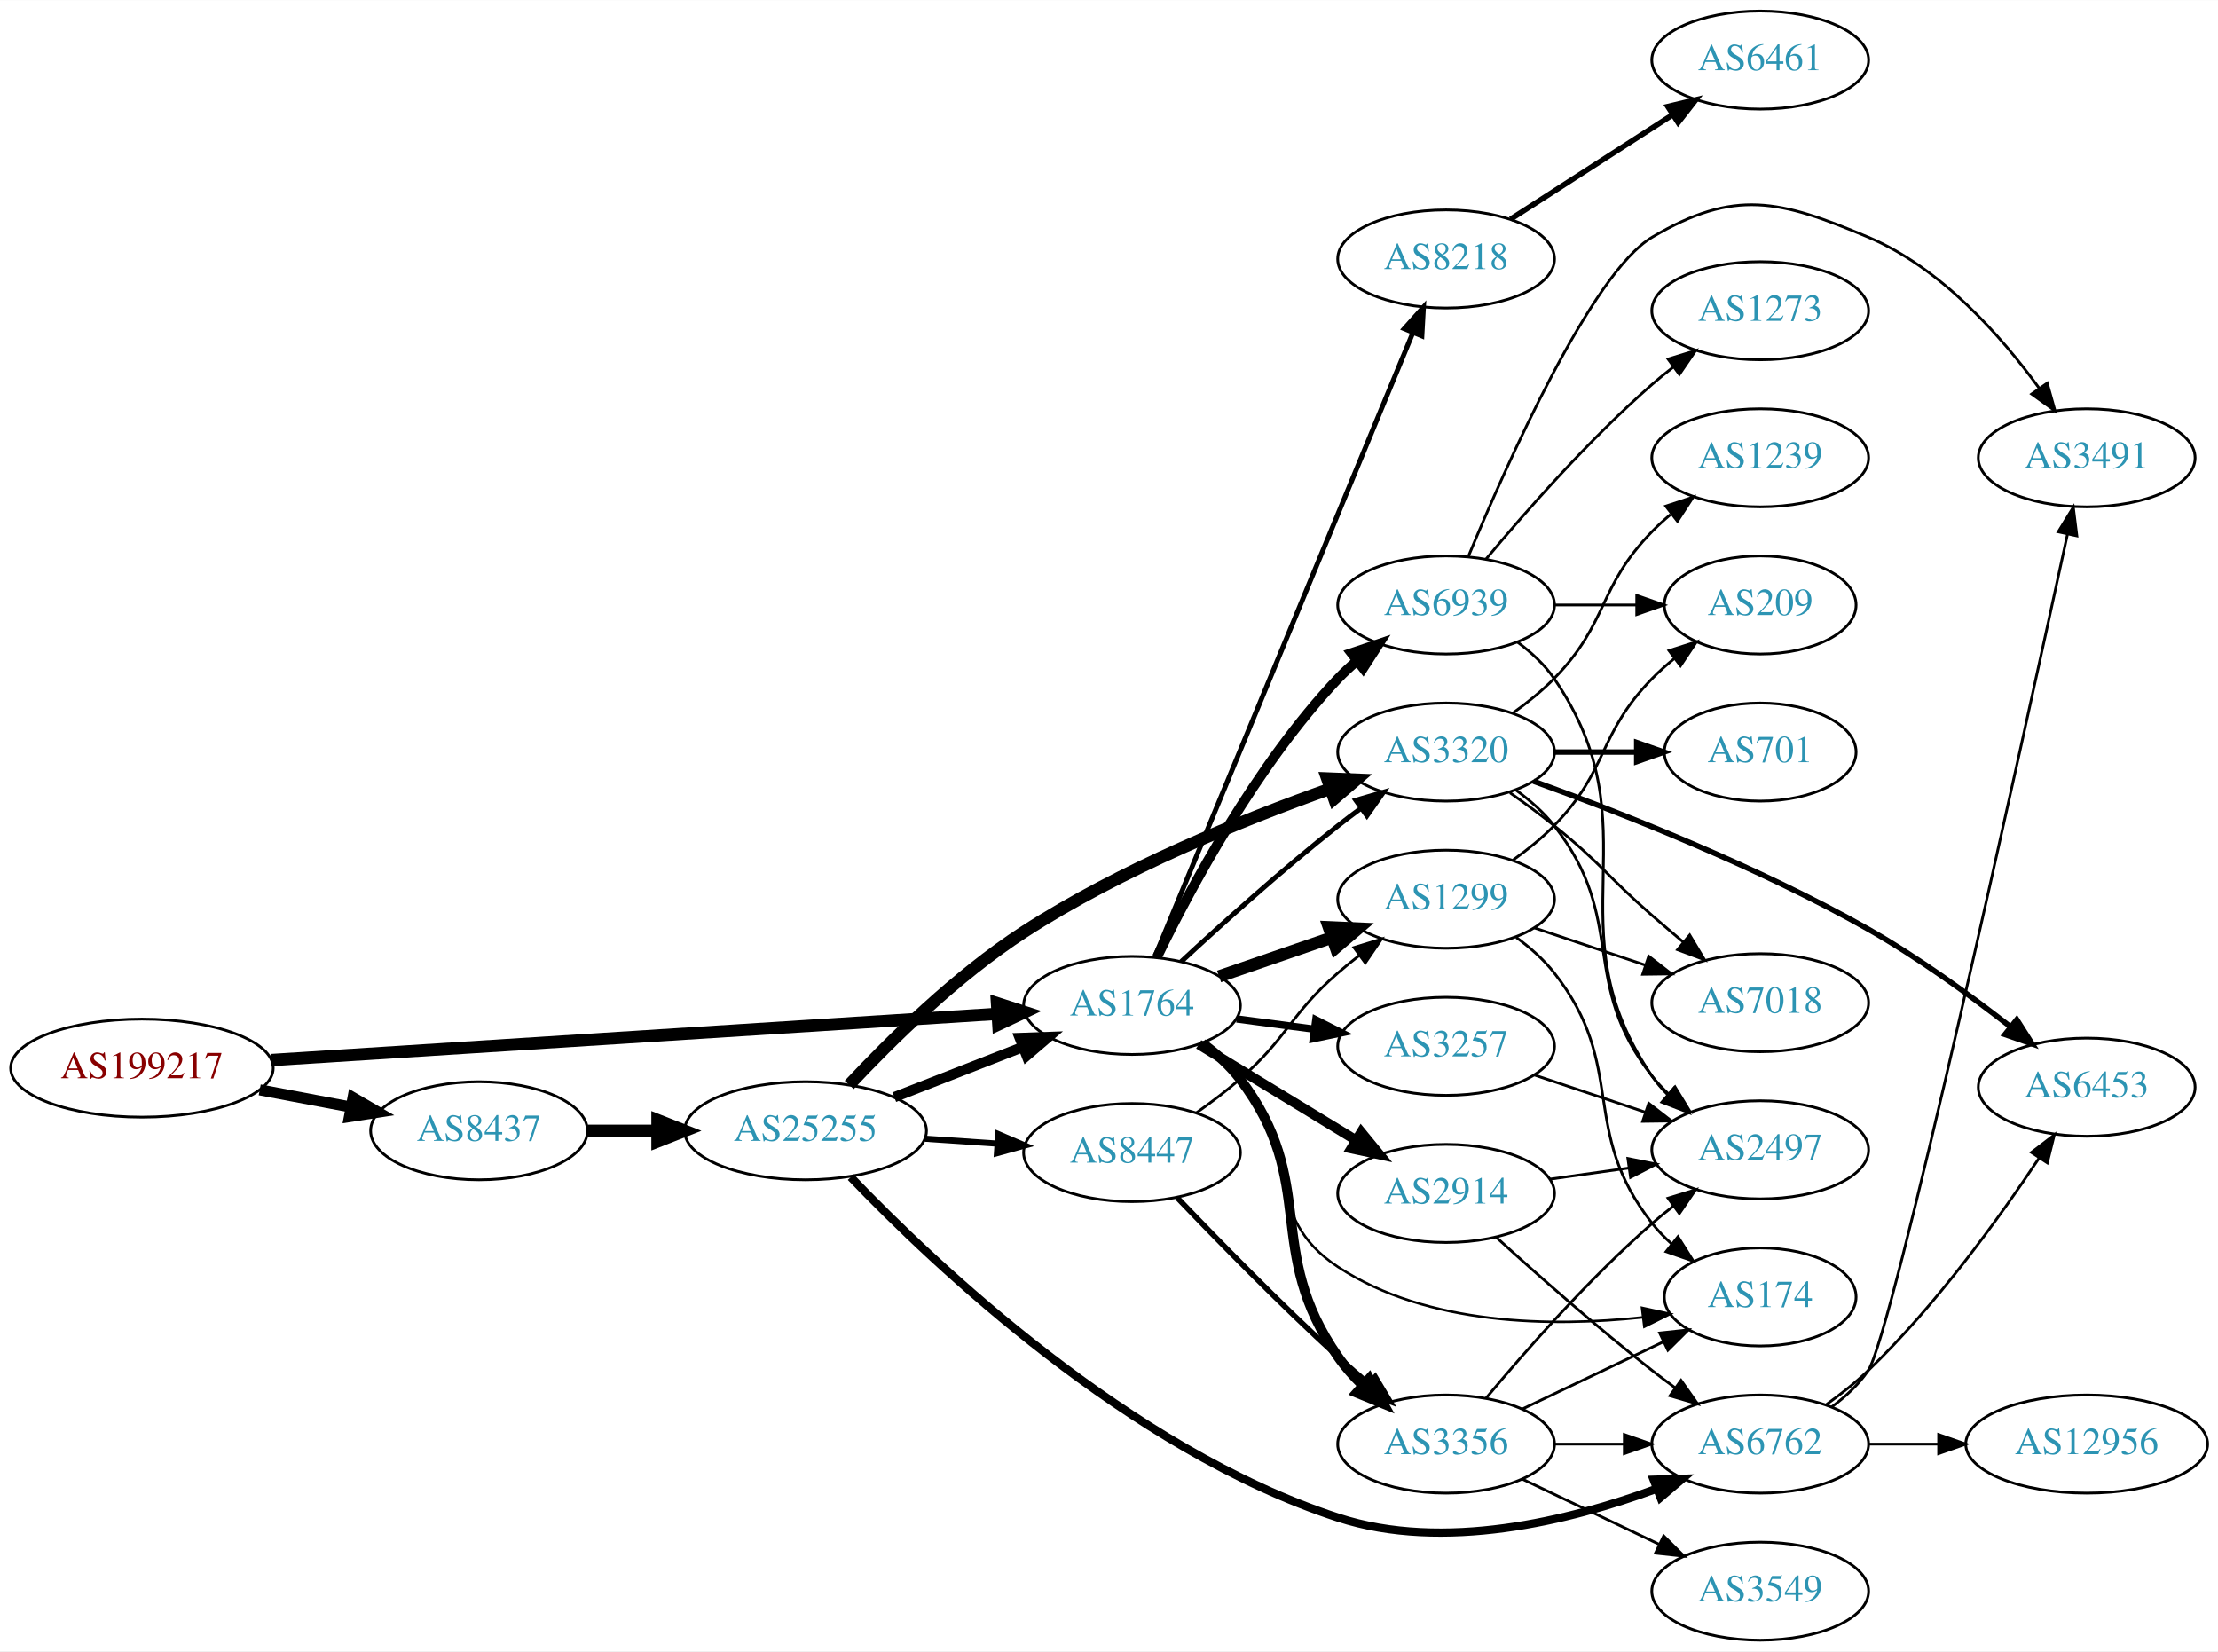
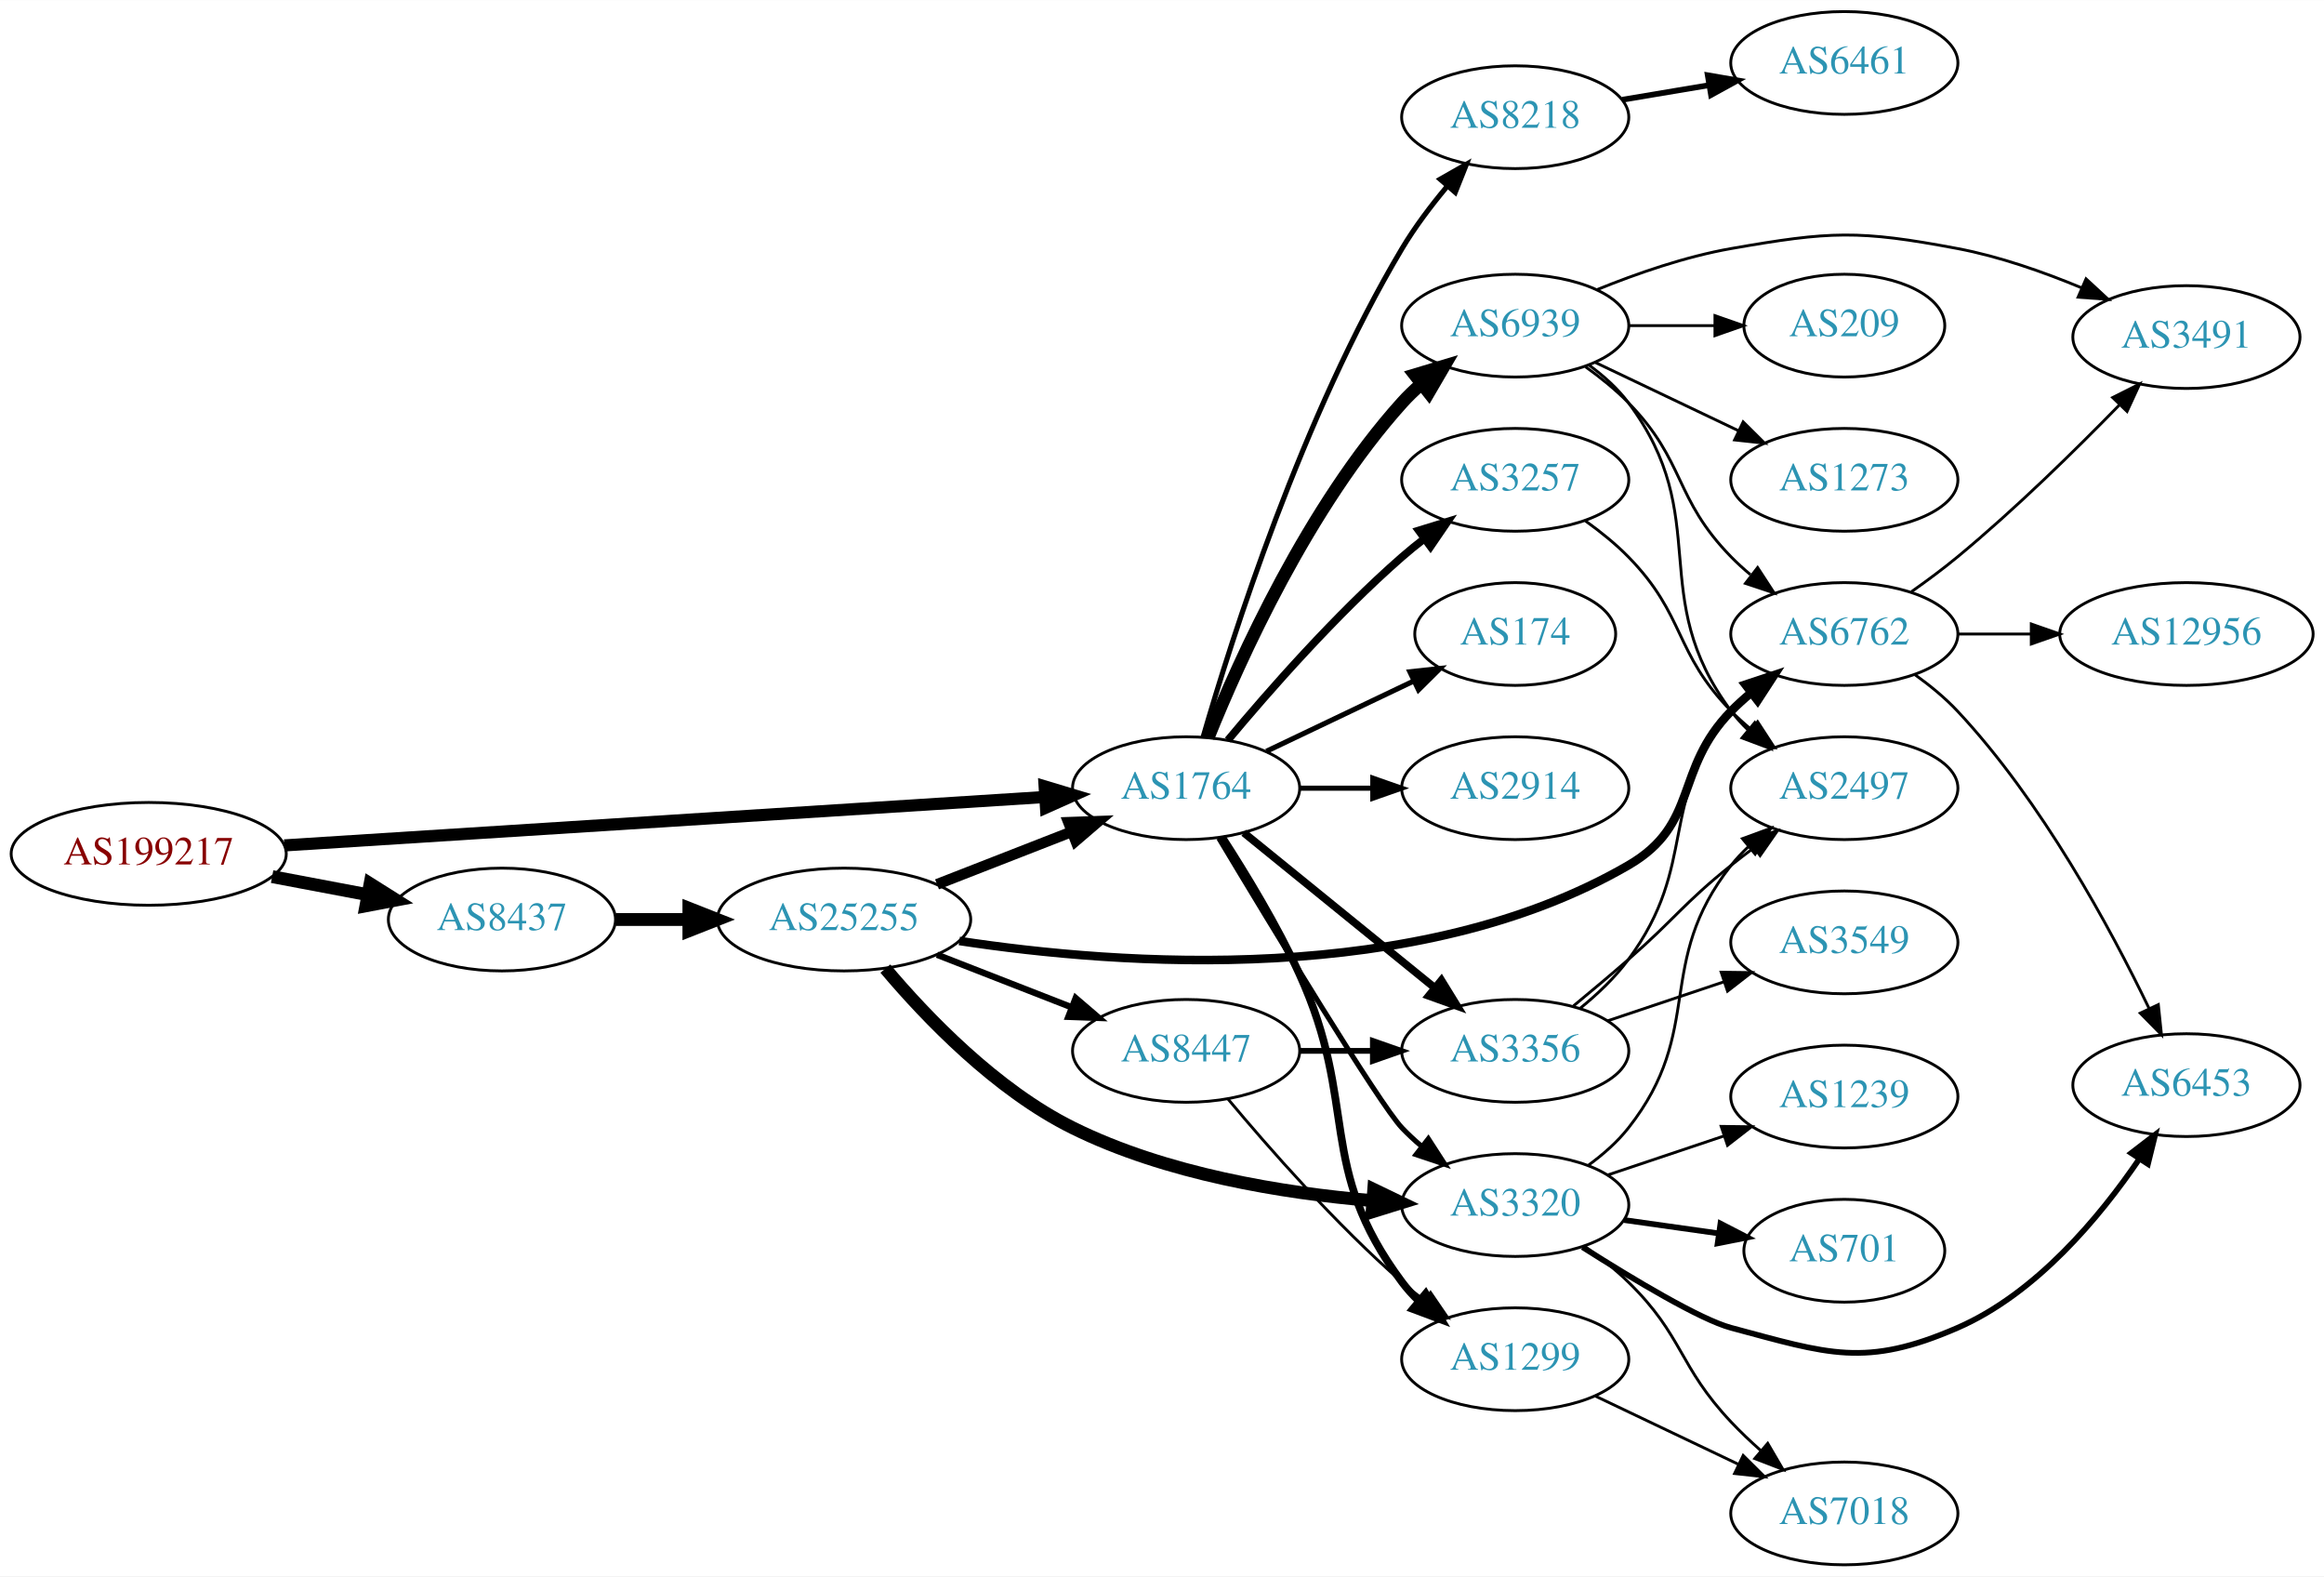
- <svg xmlns="http://www.w3.org/2000/svg" xmlns:xlink="http://www.w3.org/1999/xlink" width="814pt" height="606pt" viewBox="0.00 0.00 814.15 606.00">
-   <g id="graph0" class="graph" transform="scale(1 1) rotate(0) translate(4 602)">
-     <polygon fill="white" stroke="none" points="-4,4 -4,-602 810.148,-602 810.148,4 -4,4" />
+ <svg xmlns="http://www.w3.org/2000/svg" xmlns:xlink="http://www.w3.org/1999/xlink" width="814pt" height="552pt" viewBox="0.00 0.00 814.15 552.00">
+   <g id="graph0" class="graph" transform="scale(1 1) rotate(0) translate(4 548)">
+     <polygon fill="white" stroke="none" points="-4,4 -4,-548 810.148,-548 810.148,4 -4,4" />
    <g id="node1" class="node">
      <g id="a_node1">
        <a xlink:href="/asn/199217" xlink:title="AS199217 ~ IKARUS Security Software GmbH [AT]">
-           <ellipse fill="#ffffff" stroke="black" cx="48.096" cy="-210" rx="48.192" ry="18" />
-           <text text-anchor="middle" x="48.096" y="-206.3" font-family="Times,serif" font-size="14.00" fill="#880000">AS199217</text>
+           <ellipse fill="#ffffff" stroke="black" cx="48.096" cy="-249" rx="48.192" ry="18" />
+           <text text-anchor="middle" x="48.096" y="-245.3" font-family="Times,serif" font-size="14.00" fill="#880000">AS199217</text>
        </a>
      </g>
    </g>
    <g id="node2" class="node">
      <g id="a_node2">
        <a xlink:href="/asn/8437" xlink:title="AS8437 ~ Hutchison Drei Austria GmbH [AT]">
-           <ellipse fill="#ffffff" stroke="black" cx="171.838" cy="-187" rx="39.794" ry="18" />
-           <text text-anchor="middle" x="171.838" y="-183.3" font-family="Times,serif" font-size="14.00" fill="#2c94b3">AS8437</text>
+           <ellipse fill="#ffffff" stroke="black" cx="171.838" cy="-226" rx="39.794" ry="18" />
+           <text text-anchor="middle" x="171.838" y="-222.3" font-family="Times,serif" font-size="14.00" fill="#2c94b3">AS8437</text>
        </a>
      </g>
    </g>
    <g id="edge1" class="edge">
-       <path fill="none" stroke="black" stroke-width="4.05" d="M91.334,-202.02C102.165,-199.974 113.868,-197.763 124.877,-195.683" />
-       <polygon fill="black" stroke="black" stroke-width="4.05" points="125.579,-199.157 134.748,-193.818 124.264,-192.193 125.579,-199.157" />
+       <path fill="none" stroke="black" stroke-width="4.5" d="M91.334,-241.02C102.165,-238.974 113.868,-236.763 124.877,-234.683" />
+       <polygon fill="black" stroke="black" stroke-width="4.5" points="125.652,-238.544 134.748,-232.818 124.19,-230.806 125.652,-238.544" />
    </g>
    <g id="node3" class="node">
      <g id="a_node3">
        <a xlink:href="/asn/1764" xlink:title="AS1764 ~ NEXTLAYER-AS [AT]">
-           <ellipse fill="#ffffff" stroke="black" cx="411.523" cy="-233" rx="39.794" ry="18" />
-           <text text-anchor="middle" x="411.523" y="-229.3" font-family="Times,serif" font-size="14.00" fill="#2c94b3">AS1764</text>
+           <ellipse fill="#ffffff" stroke="black" cx="411.523" cy="-272" rx="39.794" ry="18" />
+           <text text-anchor="middle" x="411.523" y="-268.3" font-family="Times,serif" font-size="14.00" fill="#2c94b3">AS1764</text>
        </a>
      </g>
    </g>
    <g id="edge2" class="edge">
-       <path fill="none" stroke="black" stroke-width="4.5" d="M95.606,-212.96C164.246,-217.328 292.062,-225.462 361.896,-229.906" />
-       <polygon fill="black" stroke="black" stroke-width="4.5" points="361.946,-233.854 372.176,-230.56 362.446,-225.995 361.946,-233.854" />
+       <path fill="none" stroke="black" stroke-width="4.25" d="M95.606,-251.96C164.246,-256.328 292.062,-264.462 361.896,-268.906" />
+       <polygon fill="black" stroke="black" stroke-width="4.25" points="361.96,-272.636 372.176,-269.56 362.433,-265.213 361.96,-272.636" />
    </g>
    <g id="node4" class="node">
      <g id="a_node4">
        <a xlink:href="/asn/25255" xlink:title="AS25255 ~ ==&gt; TELE2 AUSTRIA &lt;== [AT]">
-           <ellipse fill="#ffffff" stroke="black" cx="291.681" cy="-187" rx="44.393" ry="18" />
-           <text text-anchor="middle" x="291.681" y="-183.3" font-family="Times,serif" font-size="14.00" fill="#2c94b3">AS25255</text>
+           <ellipse fill="#ffffff" stroke="black" cx="291.681" cy="-226" rx="44.393" ry="18" />
+           <text text-anchor="middle" x="291.681" y="-222.3" font-family="Times,serif" font-size="14.00" fill="#2c94b3">AS25255</text>
        </a>
      </g>
    </g>
    <g id="edge3" class="edge">
-       <path fill="none" stroke="black" stroke-width="4.5" d="M211.751,-187C219.853,-187 228.528,-187 237.055,-187" />
-       <polygon fill="black" stroke="black" stroke-width="4.5" points="237.332,-190.938 247.332,-187 237.332,-183.063 237.332,-190.938" />
-     </g>
-     <g id="node6" class="node">
-       <g id="a_node6">
+       <path fill="none" stroke="black" stroke-width="4.5" d="M211.751,-226C219.853,-226 228.528,-226 237.055,-226" />
+       <polygon fill="black" stroke="black" stroke-width="4.5" points="237.332,-229.938 247.332,-226 237.332,-222.063 237.332,-229.938" />
+     </g>
+     <g id="node5" class="node">
+       <g id="a_node5">
        <a xlink:href="/asn/3320" xlink:title="AS3320 ~ DTAG [DE]">
-           <ellipse fill="#ffffff" stroke="black" cx="526.816" cy="-326" rx="39.794" ry="18" />
-           <text text-anchor="middle" x="526.816" y="-322.3" font-family="Times,serif" font-size="14.00" fill="#2c94b3">AS3320</text>
-         </a>
-       </g>
-     </g>
-     <g id="edge18" class="edge">
-       <path fill="none" stroke="black" stroke-width="1.8" d="M429.537,-249.047C444.363,-262.784 466.645,-282.843 487.17,-299 489.889,-301.141 492.764,-303.311 495.669,-305.442" />
-       <polygon fill="black" stroke="black" stroke-width="1.8" points="493.666,-308.312 503.833,-311.29 497.742,-302.621 493.666,-308.312" />
+           <ellipse fill="#ffffff" stroke="black" cx="526.816" cy="-126" rx="39.794" ry="18" />
+           <text text-anchor="middle" x="526.816" y="-122.3" font-family="Times,serif" font-size="14.00" fill="#2c94b3">AS3320</text>
+         </a>
+       </g>
+     </g>
+     <g id="edge14" class="edge">
+       <path fill="none" stroke="black" stroke-width="1.8" d="M422.964,-254.512C441.541,-223.526 479.142,-161.436 487.17,-153 489.232,-150.832 491.494,-148.733 493.857,-146.727" />
+       <polygon fill="black" stroke="black" stroke-width="1.8" points="496.379,-149.199 502.13,-140.3 492.085,-143.671 496.379,-149.199" />
+     </g>
+     <g id="node8" class="node">
+       <g id="a_node8">
+         <a xlink:href="/asn/3257" xlink:title="AS3257 ~ GTT [DE]">
+           <ellipse fill="#ffffff" stroke="black" cx="526.816" cy="-380" rx="39.794" ry="18" />
+           <text text-anchor="middle" x="526.816" y="-376.3" font-family="Times,serif" font-size="14.00" fill="#2c94b3">AS3257</text>
+         </a>
+       </g>
+     </g>
+     <g id="edge8" class="edge">
+       <path fill="none" stroke="black" stroke-width="2.7" d="M426.153,-288.817C440.436,-305.929 463.982,-332.745 487.17,-353 489.635,-355.154 492.274,-357.294 494.971,-359.372" />
+       <polygon fill="black" stroke="black" stroke-width="2.7" points="492.996,-362.264 503.125,-365.37 497.144,-356.625 492.996,-362.264" />
+     </g>
+     <g id="node9" class="node">
+       <g id="a_node9">
+         <a xlink:href="/asn/174" xlink:title="AS174 ~ Cogent Communications [US]">
+           <ellipse fill="#ffffff" stroke="black" cx="526.816" cy="-326" rx="35.194" ry="18" />
+           <text text-anchor="middle" x="526.816" y="-322.3" font-family="Times,serif" font-size="14.00" fill="#2c94b3">AS174</text>
+         </a>
+       </g>
+     </g>
+     <g id="edge9" class="edge">
+       <path fill="none" stroke="black" stroke-width="1.8" d="M439.66,-284.934C455.091,-292.29 474.577,-301.577 491.112,-309.459" />
+       <polygon fill="black" stroke="black" stroke-width="1.8" points="489.921,-312.768 500.454,-313.911 492.933,-306.449 489.921,-312.768" />
+     </g>
+     <g id="node10" class="node">
+       <g id="a_node10">
+         <a xlink:href="/asn/2914" xlink:title="AS2914 ~ NTT America, Inc. [US]">
+           <ellipse fill="#ffffff" stroke="black" cx="526.816" cy="-272" rx="39.794" ry="18" />
+           <text text-anchor="middle" x="526.816" y="-268.3" font-family="Times,serif" font-size="14.00" fill="#2c94b3">AS2914</text>
+         </a>
+       </g>
+     </g>
+     <g id="edge10" class="edge">
+       <path fill="none" stroke="black" stroke-width="1.8" d="M451.195,-272C459.398,-272 468.162,-272 476.694,-272" />
+       <polygon fill="black" stroke="black" stroke-width="1.8" points="476.934,-275.5 486.934,-272 476.933,-268.5 476.934,-275.5" />
    </g>
    <g id="node11" class="node">
      <g id="a_node11">
-         <a xlink:href="/asn/3257" xlink:title="AS3257 ~ GTT [DE]">
-           <ellipse fill="#ffffff" stroke="black" cx="526.816" cy="-218" rx="39.794" ry="18" />
-           <text text-anchor="middle" x="526.816" y="-214.3" font-family="Times,serif" font-size="14.00" fill="#2c94b3">AS3257</text>
+         <a xlink:href="/asn/1299" xlink:title="AS1299 ~ Telia Carrier [EU]">
+           <ellipse fill="#ffffff" stroke="black" cx="526.816" cy="-72" rx="39.794" ry="18" />
+           <text text-anchor="middle" x="526.816" y="-68.3" font-family="Times,serif" font-size="14.00" fill="#2c94b3">AS1299</text>
        </a>
      </g>
    </g>
    <g id="edge11" class="edge">
-       <path fill="none" stroke="black" stroke-width="2.7" d="M449.933,-228.047C459.021,-226.844 468.859,-225.541 478.343,-224.285" />
-       <polygon fill="black" stroke="black" stroke-width="2.7" points="478.991,-227.73 488.445,-222.948 478.072,-220.791 478.991,-227.73" />
+       <path fill="none" stroke="black" stroke-width="2.7" d="M424.075,-254.896C432.371,-242.098 443.414,-223.953 451.17,-207 472.219,-160.99 456.898,-139.542 487.17,-99 488.914,-96.664 490.921,-94.455 493.085,-92.383" />
+       <polygon fill="black" stroke="black" stroke-width="2.7" points="495.444,-94.973 500.885,-85.882 490.963,-89.595 495.444,-94.973" />
    </g>
    <g id="node12" class="node">
      <g id="a_node12">
-         <a xlink:href="/asn/1299" xlink:title="AS1299 ~ Telia Carrier [EU]">
-           <ellipse fill="#ffffff" stroke="black" cx="526.816" cy="-272" rx="39.794" ry="18" />
-           <text text-anchor="middle" x="526.816" y="-268.3" font-family="Times,serif" font-size="14.00" fill="#2c94b3">AS1299</text>
-         </a>
-       </g>
-     </g>
-     <g id="edge12" class="edge">
-       <path fill="none" stroke="black" stroke-width="4.5" d="M443.481,-243.657C456.239,-248.049 471.203,-253.2 484.849,-257.897" />
-       <polygon fill="black" stroke="black" stroke-width="4.5" points="483.765,-261.689 494.502,-261.22 486.328,-254.242 483.765,-261.689" />
-     </g>
-     <g id="node13" class="node">
-       <g id="a_node13">
-         <a xlink:href="/asn/174" xlink:title="AS174 ~ Cogent Communications [US]">
-           <ellipse fill="#ffffff" stroke="black" cx="642.109" cy="-126" rx="35.194" ry="18" />
-           <text text-anchor="middle" x="642.109" y="-122.3" font-family="Times,serif" font-size="14.00" fill="#2c94b3">AS174</text>
-         </a>
-       </g>
-     </g>
-     <g id="edge13" class="edge">
-       <path fill="none" stroke="black" stroke-width="0.9" d="M436.481,-218.948C441.722,-215.175 446.956,-210.796 451.17,-206 474.002,-180.017 458.248,-155.974 487.17,-137 520.019,-115.449 565.741,-114.977 598.812,-118.507" />
-       <polygon fill="black" stroke="black" stroke-width="0.9" points="598.72,-122.022 609.073,-119.772 599.577,-115.075 598.72,-122.022" />
-     </g>
-     <g id="node14" class="node">
-       <g id="a_node14">
        <a xlink:href="/asn/8218" xlink:title="AS8218 ~ legacy Neotelecoms [FR]">
          <ellipse fill="#ffffff" stroke="black" cx="526.816" cy="-507" rx="39.794" ry="18" />
          <text text-anchor="middle" x="526.816" y="-503.3" font-family="Times,serif" font-size="14.00" fill="#2c94b3">AS8218</text>
        </a>
      </g>
    </g>
-     <g id="edge14" class="edge">
-       <path fill="none" stroke="black" stroke-width="1.8" d="M419.957,-250.978C439.328,-297.828 491.454,-423.895 514.544,-479.737" />
-       <polygon fill="black" stroke="black" stroke-width="1.8" points="511.447,-481.408 518.502,-489.312 517.916,-478.734 511.447,-481.408" />
-     </g>
-     <g id="node15" class="node">
-       <g id="a_node15">
-         <a xlink:href="/asn/2914" xlink:title="AS2914 ~ NTT America, Inc. [US]">
-           <ellipse fill="#ffffff" stroke="black" cx="526.816" cy="-164" rx="39.794" ry="18" />
-           <text text-anchor="middle" x="526.816" y="-160.3" font-family="Times,serif" font-size="14.00" fill="#2c94b3">AS2914</text>
+     <g id="edge12" class="edge">
+       <path fill="none" stroke="black" stroke-width="1.8" d="M417.449,-289.809C427.458,-324.387 452.222,-402.359 487.17,-461 491.6,-468.434 497.218,-475.881 502.788,-482.552" />
+       <polygon fill="black" stroke="black" stroke-width="1.8" points="500.522,-485.279 509.726,-490.527 505.803,-480.685 500.522,-485.279" />
+     </g>
+     <g id="node13" class="node">
+       <g id="a_node13">
+         <a xlink:href="/asn/3356" xlink:title="AS3356 ~ Level 3 Parent, LLC [US]">
+           <ellipse fill="#ffffff" stroke="black" cx="526.816" cy="-180" rx="39.794" ry="18" />
+           <text text-anchor="middle" x="526.816" y="-176.3" font-family="Times,serif" font-size="14.00" fill="#2c94b3">AS3356</text>
+         </a>
+       </g>
+     </g>
+     <g id="edge13" class="edge">
+       <path fill="none" stroke="black" stroke-width="2.7" d="M431.742,-256.393C450.133,-241.458 478.053,-218.786 498.703,-202.017" />
+       <polygon fill="black" stroke="black" stroke-width="2.7" points="500.947,-204.704 506.503,-195.683 496.534,-199.27 500.947,-204.704" />
+     </g>
+     <g id="node14" class="node">
+       <g id="a_node14">
+         <a xlink:href="/asn/6939" xlink:title="AS6939 ~ Hurricane Electric LLC [US]">
+           <ellipse fill="#ffffff" stroke="black" cx="526.816" cy="-434" rx="39.794" ry="18" />
+           <text text-anchor="middle" x="526.816" y="-430.3" font-family="Times,serif" font-size="14.00" fill="#2c94b3">AS6939</text>
        </a>
      </g>
    </g>
    <g id="edge15" class="edge">
-       <path fill="none" stroke="black" stroke-width="3.6" d="M435.997,-218.703C452.707,-208.526 475.362,-194.728 493.739,-183.536" />
-       <polygon fill="black" stroke="black" stroke-width="3.6" points="495.652,-186.469 502.372,-178.279 492.01,-180.491 495.652,-186.469" />
-     </g>
-     <g id="node16" class="node">
-       <g id="a_node16">
-         <a xlink:href="/asn/3356" xlink:title="AS3356 ~ Level 3 Parent, LLC [US]">
-           <ellipse fill="#ffffff" stroke="black" cx="526.816" cy="-72" rx="39.794" ry="18" />
-           <text text-anchor="middle" x="526.816" y="-68.3" font-family="Times,serif" font-size="14.00" fill="#2c94b3">AS3356</text>
-         </a>
-       </g>
-     </g>
-     <g id="edge16" class="edge">
-       <path fill="none" stroke="black" stroke-width="3.6" d="M437.389,-219.07C442.469,-215.343 447.404,-210.951 451.17,-206 480.269,-167.733 459.659,-143.424 487.17,-104 489.763,-100.283 492.899,-96.755 496.25,-93.493" />
-       <polygon fill="black" stroke="black" stroke-width="3.6" points="498.634,-96.056 503.8,-86.806 493.993,-90.816 498.634,-96.056" />
-     </g>
-     <g id="node17" class="node">
-       <g id="a_node17">
-         <a xlink:href="/asn/6939" xlink:title="AS6939 ~ Hurricane Electric LLC [US]">
-           <ellipse fill="#ffffff" stroke="black" cx="526.816" cy="-380" rx="39.794" ry="18" />
-           <text text-anchor="middle" x="526.816" y="-376.3" font-family="Times,serif" font-size="14.00" fill="#2c94b3">AS6939</text>
-         </a>
-       </g>
-     </g>
-     <g id="edge17" class="edge">
-       <path fill="none" stroke="black" stroke-width="3.6" d="M420.721,-250.805C432.771,-275.672 457.123,-321.306 487.17,-353 489.228,-355.172 491.487,-357.274 493.848,-359.282" />
-       <polygon fill="black" stroke="black" stroke-width="3.6" points="492.074,-362.336 502.117,-365.712 496.371,-356.81 492.074,-362.336" />
+       <path fill="none" stroke="black" stroke-width="4.5" d="M419.271,-289.787C430.322,-317.243 454.375,-370.578 487.17,-407 489.172,-409.224 491.391,-411.363 493.723,-413.397" />
+       <polygon fill="black" stroke="black" stroke-width="4.5" points="491.651,-416.777 501.942,-419.873 496.524,-410.591 491.651,-416.777" />
    </g>
    <g id="edge5" class="edge">
-       <path fill="none" stroke="black" stroke-width="3.75" d="M324.26,-199.327C338.689,-204.96 355.929,-211.689 371.19,-217.646" />
-       <polygon fill="black" stroke="black" stroke-width="3.75" points="370.296,-221.054 380.884,-221.43 372.841,-214.534 370.296,-221.054" />
-     </g>
-     <g id="node5" class="node">
-       <g id="a_node5">
+       <path fill="none" stroke="black" stroke-width="3.75" d="M324.26,-238.327C338.689,-243.96 355.929,-250.689 371.19,-256.646" />
+       <polygon fill="black" stroke="black" stroke-width="3.75" points="370.296,-260.054 380.884,-260.43 372.841,-253.534 370.296,-260.054" />
+     </g>
+     <g id="edge4" class="edge">
+       <path fill="none" stroke="black" stroke-width="4.5" d="M306.155,-208.815C320.523,-191.776 344.889,-166.343 371.877,-153 404.547,-136.848 445.311,-130.212 476.683,-127.553" />
+       <polygon fill="black" stroke="black" stroke-width="4.5" points="477.254,-131.459 486.937,-126.796 476.674,-123.606 477.254,-131.459" />
+     </g>
+     <g id="node6" class="node">
+       <g id="a_node6">
        <a xlink:href="/asn/6762" xlink:title="AS6762 ~ TELECOM ITALIA SPARKLE S.p.A. [IT]">
-           <ellipse fill="#ffffff" stroke="black" cx="642.109" cy="-72" rx="39.794" ry="18" />
-           <text text-anchor="middle" x="642.109" y="-68.3" font-family="Times,serif" font-size="14.00" fill="#2c94b3">AS6762</text>
-         </a>
-       </g>
-     </g>
-     <g id="edge4" class="edge">
-       <path fill="none" stroke="black" stroke-width="3" d="M308.282,-169.98C338.871,-138.026 410.459,-70.024 487.17,-45 525.925,-32.358 572.212,-43.854 603.841,-55.51" />
-       <polygon fill="black" stroke="black" stroke-width="3" points="602.978,-58.929 613.567,-59.27 605.502,-52.4 602.978,-58.929" />
+           <ellipse fill="#ffffff" stroke="black" cx="642.109" cy="-326" rx="39.794" ry="18" />
+           <text text-anchor="middle" x="642.109" y="-322.3" font-family="Times,serif" font-size="14.00" fill="#2c94b3">AS6762</text>
+         </a>
+       </g>
    </g>
    <g id="edge6" class="edge">
-       <path fill="none" stroke="black" stroke-width="4.5" d="M307.711,-203.84C322.725,-219.894 347.081,-243.936 371.877,-260 407.373,-282.997 452.229,-301.168 484.349,-312.573" />
-       <polygon fill="black" stroke="black" stroke-width="4.5" points="483.145,-316.323 493.884,-315.893 485.735,-308.886 483.145,-316.323" />
+       <path fill="none" stroke="black" stroke-width="3" d="M332.069,-218.5C388.24,-209.95 492.707,-202.177 566.463,-245 591.407,-259.483 582.29,-278.383 602.463,-299 604.555,-301.139 606.839,-303.218 609.215,-305.21" />
+       <polygon fill="black" stroke="black" stroke-width="3" points="607.459,-308.275 617.515,-311.611 611.734,-302.732 607.459,-308.275" />
    </g>
    <g id="node7" class="node">
      <g id="a_node7">
        <a xlink:href="/asn/8447" xlink:title="AS8447 ~ A1 Telekom Austria AG [AT]">
-           <ellipse fill="#ffffff" stroke="black" cx="411.523" cy="-179" rx="39.794" ry="18" />
-           <text text-anchor="middle" x="411.523" y="-175.3" font-family="Times,serif" font-size="14.00" fill="#2c94b3">AS8447</text>
+           <ellipse fill="#ffffff" stroke="black" cx="411.523" cy="-180" rx="39.794" ry="18" />
+           <text text-anchor="middle" x="411.523" y="-176.3" font-family="Times,serif" font-size="14.00" fill="#2c94b3">AS8447</text>
        </a>
      </g>
    </g>
    <g id="edge7" class="edge">
-       <path fill="none" stroke="black" stroke-width="2.25" d="M335.558,-184.089C344.166,-183.505 353.27,-182.887 362.053,-182.291" />
-       <polygon fill="black" stroke="black" stroke-width="2.25" points="362.428,-185.773 372.168,-181.604 361.953,-178.789 362.428,-185.773" />
-     </g>
-     <g id="node8" class="node">
-       <g id="a_node8">
-         <a xlink:href="/asn/12956" xlink:title="AS12956 ~ TELXIUS [ES]">
-           <ellipse fill="#ffffff" stroke="black" cx="761.952" cy="-72" rx="44.393" ry="18" />
-           <text text-anchor="middle" x="761.952" y="-68.3" font-family="Times,serif" font-size="14.00" fill="#2c94b3">AS12956</text>
-         </a>
-       </g>
-     </g>
-     <g id="edge8" class="edge">
-       <path fill="none" stroke="black" d="M682.022,-72C690.124,-72 698.8,-72 707.326,-72" />
-       <polygon fill="black" stroke="black" points="707.603,-75.5 717.603,-72 707.603,-68.5 707.603,-75.5" />
-     </g>
-     <g id="node9" class="node">
-       <g id="a_node9">
+       <path fill="none" stroke="black" stroke-width="2.25" d="M324.26,-213.673C338.689,-208.04 355.929,-201.311 371.19,-195.354" />
+       <polygon fill="black" stroke="black" stroke-width="2.25" points="372.841,-198.466 380.884,-191.57 370.296,-191.946 372.841,-198.466" />
+     </g>
+     <g id="node15" class="node">
+       <g id="a_node15">
        <a xlink:href="/asn/6453" xlink:title="AS6453 ~ TATA COMMUNICATIONS (AMERICA) INC [US]">
-           <ellipse fill="#ffffff" stroke="black" cx="761.952" cy="-203" rx="39.794" ry="18" />
-           <text text-anchor="middle" x="761.952" y="-199.3" font-family="Times,serif" font-size="14.00" fill="#2c94b3">AS6453</text>
-         </a>
-       </g>
-     </g>
-     <g id="edge9" class="edge">
-       <path fill="none" stroke="black" d="M666.498,-86.596C671.763,-90.346 677.15,-94.579 681.755,-99 706.507,-122.757 729.643,-154.722 744.44,-176.917" />
-       <polygon fill="black" stroke="black" points="741.651,-179.046 750.063,-185.487 747.503,-175.206 741.651,-179.046" />
-     </g>
-     <g id="node10" class="node">
-       <g id="a_node10">
-         <a xlink:href="/asn/3491" xlink:title="AS3491 ~ PCCW Global, Inc. [US]">
-           <ellipse fill="#ffffff" stroke="black" cx="761.952" cy="-434" rx="39.794" ry="18" />
-           <text text-anchor="middle" x="761.952" y="-430.3" font-family="Times,serif" font-size="14.00" fill="#2c94b3">AS3491</text>
-         </a>
-       </g>
-     </g>
-     <g id="edge10" class="edge">
-       <path fill="none" stroke="black" d="M668.376,-85.642C673.435,-89.384 678.261,-93.854 681.755,-99 690.534,-111.926 737.835,-327.36 754.85,-405.76" />
-       <polygon fill="black" stroke="black" points="751.504,-406.845 757.043,-415.877 758.345,-405.363 751.504,-406.845" />
-     </g>
-     <g id="edge27" class="edge">
-       <path fill="none" stroke="black" stroke-width="2" d="M558.894,-315.308C590.714,-303.808 641.126,-284.038 681.755,-261 699.973,-250.67 718.949,-236.894 733.757,-225.359" />
-       <polygon fill="black" stroke="black" stroke-width="2" points="736.288,-227.82 741.958,-218.87 731.944,-222.331 736.288,-227.82" />
+           <ellipse fill="#ffffff" stroke="black" cx="761.952" cy="-168" rx="39.794" ry="18" />
+           <text text-anchor="middle" x="761.952" y="-164.3" font-family="Times,serif" font-size="14.00" fill="#2c94b3">AS6453</text>
+         </a>
+       </g>
+     </g>
+     <g id="edge16" class="edge">
+       <path fill="none" stroke="black" stroke-width="2" d="M550.395,-111.252C568.177,-99.973 591.699,-85.879 602.463,-83 636.507,-73.895 649.44,-68.941 681.755,-83 709.305,-94.986 731.607,-121.801 745.442,-142.131" />
+       <polygon fill="black" stroke="black" stroke-width="2" points="742.616,-144.205 751.017,-150.661 748.475,-140.376 742.616,-144.205" />
+     </g>
+     <g id="node16" class="node">
+       <g id="a_node16">
+         <a xlink:href="/asn/2497" xlink:title="AS2497 ~ Internet Initiative Japan Inc. [JP]">
+           <ellipse fill="#ffffff" stroke="black" cx="642.109" cy="-272" rx="39.794" ry="18" />
+           <text text-anchor="middle" x="642.109" y="-268.3" font-family="Times,serif" font-size="14.00" fill="#2c94b3">AS2497</text>
+         </a>
+       </g>
+     </g>
+     <g id="edge17" class="edge">
+       <path fill="none" stroke="black" d="M552.559,-140.025C557.645,-143.748 562.614,-148.113 566.463,-153 593.625,-187.498 575.3,-210.502 602.463,-245 604.266,-247.291 606.316,-249.467 608.509,-251.516" />
+       <polygon fill="black" stroke="black" points="606.418,-254.328 616.366,-257.975 610.864,-248.92 606.418,-254.328" />
+     </g>
+     <g id="node17" class="node">
+       <g id="a_node17">
+         <a xlink:href="/asn/7018" xlink:title="AS7018 ~ AT&amp;T Services, Inc. [US]">
+           <ellipse fill="#ffffff" stroke="black" cx="642.109" cy="-18" rx="39.794" ry="18" />
+           <text text-anchor="middle" x="642.109" y="-14.3" font-family="Times,serif" font-size="14.00" fill="#2c94b3">AS7018</text>
+         </a>
+       </g>
+     </g>
+     <g id="edge18" class="edge">
+       <path fill="none" stroke="black" d="M551.261,-111.461C556.523,-107.709 561.895,-103.46 566.463,-99 585.797,-80.12 583.916,-69.654 602.463,-50 605.642,-46.63 609.169,-43.279 612.761,-40.085" />
+       <polygon fill="black" stroke="black" points="615.274,-42.543 620.621,-33.396 610.737,-37.212 615.274,-42.543" />
+     </g>
+     <g id="node18" class="node">
+       <g id="a_node18">
+         <a xlink:href="/asn/1239" xlink:title="AS1239 ~ Sprint [US]">
+           <ellipse fill="#ffffff" stroke="black" cx="642.109" cy="-164" rx="39.794" ry="18" />
+           <text text-anchor="middle" x="642.109" y="-160.3" font-family="Times,serif" font-size="14.00" fill="#2c94b3">AS1239</text>
+         </a>
+       </g>
+     </g>
+     <g id="edge19" class="edge">
+       <path fill="none" stroke="black" d="M559.074,-136.484C571.723,-140.727 586.501,-145.684 600.003,-150.212" />
+       <polygon fill="black" stroke="black" points="598.966,-153.556 609.56,-153.418 601.192,-146.92 598.966,-153.556" />
    </g>
    <g id="node19" class="node">
      <g id="a_node19">
-         <a xlink:href="/asn/2497" xlink:title="AS2497 ~ Internet Initiative Japan Inc. [JP]">
-           <ellipse fill="#ffffff" stroke="black" cx="642.109" cy="-180" rx="39.794" ry="18" />
-           <text text-anchor="middle" x="642.109" y="-176.3" font-family="Times,serif" font-size="14.00" fill="#2c94b3">AS2497</text>
-         </a>
-       </g>
-     </g>
-     <g id="edge26" class="edge">
-       <path fill="none" stroke="black" d="M552.559,-311.975C557.645,-308.252 562.614,-303.887 566.463,-299 593.625,-264.502 575.3,-241.498 602.463,-207 604.266,-204.709 606.316,-202.533 608.509,-200.484" />
-       <polygon fill="black" stroke="black" points="610.864,-203.08 616.366,-194.025 606.418,-197.672 610.864,-203.08" />
+         <a xlink:href="/asn/701" xlink:title="AS701 ~ UUNET [US]">
+           <ellipse fill="#ffffff" stroke="black" cx="642.109" cy="-110" rx="35.194" ry="18" />
+           <text text-anchor="middle" x="642.109" y="-106.3" font-family="Times,serif" font-size="14.00" fill="#2c94b3">AS701</text>
+         </a>
+       </g>
+     </g>
+     <g id="edge20" class="edge">
+       <path fill="none" stroke="black" stroke-width="2" d="M564.912,-120.761C575.476,-119.269 587.073,-117.631 597.963,-116.093" />
+       <polygon fill="black" stroke="black" stroke-width="2" points="598.718,-119.522 608.131,-114.657 597.739,-112.59 598.718,-119.522" />
+     </g>
+     <g id="edge22" class="edge">
+       <path fill="none" stroke="black" d="M666.851,-311.752C672.101,-307.988 677.393,-303.661 681.755,-299 711.323,-267.412 735.313,-223.019 748.862,-194.884" />
+       <polygon fill="black" stroke="black" points="752.113,-196.196 753.211,-185.658 745.781,-193.211 752.113,-196.196" />
+     </g>
+     <g id="node20" class="node">
+       <g id="a_node20">
+         <a xlink:href="/asn/12956" xlink:title="AS12956 ~ TELXIUS [ES]">
+           <ellipse fill="#ffffff" stroke="black" cx="761.952" cy="-326" rx="44.393" ry="18" />
+           <text text-anchor="middle" x="761.952" y="-322.3" font-family="Times,serif" font-size="14.00" fill="#2c94b3">AS12956</text>
+         </a>
+       </g>
+     </g>
+     <g id="edge21" class="edge">
+       <path fill="none" stroke="black" d="M682.022,-326C690.124,-326 698.8,-326 707.326,-326" />
+       <polygon fill="black" stroke="black" points="707.603,-329.5 717.603,-326 707.603,-322.5 707.603,-329.5" />
    </g>
    <g id="node21" class="node">
      <g id="a_node21">
-         <a xlink:href="/asn/701" xlink:title="AS701 ~ UUNET [US]">
-           <ellipse fill="#ffffff" stroke="black" cx="642.109" cy="-326" rx="35.194" ry="18" />
-           <text text-anchor="middle" x="642.109" y="-322.3" font-family="Times,serif" font-size="14.00" fill="#2c94b3">AS701</text>
-         </a>
-       </g>
+         <a xlink:href="/asn/3491" xlink:title="AS3491 ~ PCCW Global, Inc. [US]">
+           <ellipse fill="#ffffff" stroke="black" cx="761.952" cy="-430" rx="39.794" ry="18" />
+           <text text-anchor="middle" x="761.952" y="-426.3" font-family="Times,serif" font-size="14.00" fill="#2c94b3">AS3491</text>
+         </a>
+       </g>
+     </g>
+     <g id="edge23" class="edge">
+       <path fill="none" stroke="black" d="M665.635,-340.824C671.041,-344.628 676.708,-348.829 681.755,-353 701.955,-369.691 723.154,-390.501 738.53,-406.278" />
+       <polygon fill="black" stroke="black" points="736.117,-408.817 745.581,-413.578 741.152,-403.954 736.117,-408.817" />
+     </g>
+     <g id="edge25" class="edge">
+       <path fill="none" stroke="black" d="M426.153,-163.183C440.436,-146.071 463.982,-119.255 487.17,-99 489.635,-96.846 492.274,-94.706 494.971,-92.628" />
+       <polygon fill="black" stroke="black" points="497.144,-95.375 503.125,-86.63 492.996,-89.736 497.144,-95.375" />
+     </g>
+     <g id="edge24" class="edge">
+       <path fill="none" stroke="black" stroke-width="2" d="M451.195,-180C459.398,-180 468.162,-180 476.694,-180" />
+       <polygon fill="black" stroke="black" stroke-width="2" points="476.934,-183.5 486.934,-180 476.933,-176.5 476.934,-183.5" />
+     </g>
+     <g id="edge30" class="edge">
+       <path fill="none" stroke="black" d="M551.41,-365.611C556.666,-361.852 561.998,-357.563 566.463,-353 586.635,-332.383 582.29,-319.617 602.463,-299 604.555,-296.861 606.839,-294.782 609.215,-292.79" />
+       <polygon fill="black" stroke="black" points="611.734,-295.268 617.515,-286.389 607.459,-289.725 611.734,-295.268" />
+     </g>
+     <g id="edge36" class="edge">
+       <path fill="none" stroke="black" d="M554.953,-59.066C569.946,-51.919 588.767,-42.948 604.991,-35.215" />
+       <polygon fill="black" stroke="black" points="606.673,-38.291 614.194,-30.829 603.661,-31.972 606.673,-38.291" />
+     </g>
+     <g id="node23" class="node">
+       <g id="a_node23">
+         <a xlink:href="/asn/6461" xlink:title="AS6461 ~ Zayo Bandwidth [US]">
+           <ellipse fill="#ffffff" stroke="black" cx="642.109" cy="-526" rx="39.794" ry="18" />
+           <text text-anchor="middle" x="642.109" y="-522.3" font-family="Times,serif" font-size="14.00" fill="#2c94b3">AS6461</text>
+         </a>
+       </g>
+     </g>
+     <g id="edge29" class="edge">
+       <path fill="none" stroke="black" stroke-width="2" d="M564.286,-513.116C573.989,-514.744 584.6,-516.523 594.755,-518.226" />
+       <polygon fill="black" stroke="black" stroke-width="2" points="594.266,-521.693 604.707,-519.895 595.424,-514.789 594.266,-521.693" />
+     </g>
+     <g id="edge27" class="edge">
+       <path fill="none" stroke="black" d="M549.619,-194.959C555.649,-199.864 561.807,-205.692 566.463,-212 591.311,-245.67 576.259,-266.374 602.463,-299 604.288,-301.273 606.354,-303.437 608.559,-305.477" />
+       <polygon fill="black" stroke="black" points="606.479,-308.298 616.436,-311.919 610.91,-302.879 606.479,-308.298" />
    </g>
    <g id="edge28" class="edge">
-       <path fill="none" stroke="black" stroke-width="2" d="M566.488,-326C576.194,-326 586.684,-326 596.647,-326" />
-       <polygon fill="black" stroke="black" stroke-width="2" points="596.784,-329.5 606.783,-326 596.783,-322.5 596.784,-329.5" />
+       <path fill="none" stroke="black" d="M547.241,-195.763C553.439,-200.877 560.289,-206.621 566.463,-212 582.827,-226.259 585.529,-231.422 602.463,-245 605.017,-247.048 607.716,-249.115 610.453,-251.146" />
+       <polygon fill="black" stroke="black" points="608.511,-254.06 618.669,-257.07 612.605,-248.383 608.511,-254.06" />
    </g>
    <g id="node22" class="node">
      <g id="a_node22">
-         <a xlink:href="/asn/7018" xlink:title="AS7018 ~ AT&amp;T Services, Inc. [US]">
-           <ellipse fill="#ffffff" stroke="black" cx="642.109" cy="-234" rx="39.794" ry="18" />
-           <text text-anchor="middle" x="642.109" y="-230.3" font-family="Times,serif" font-size="14.00" fill="#2c94b3">AS7018</text>
-         </a>
-       </g>
-     </g>
-     <g id="edge29" class="edge">
-       <path fill="none" stroke="black" d="M550.256,-311.07C555.665,-307.269 561.354,-303.096 566.463,-299 583.396,-285.422 586.098,-280.259 602.463,-266 606.128,-262.806 610.032,-259.484 613.897,-256.241" />
-       <polygon fill="black" stroke="black" points="616.235,-258.849 621.684,-249.763 611.758,-253.467 616.235,-258.849" />
-     </g>
-     <g id="node23" class="node">
-       <g id="a_node23">
-         <a xlink:href="/asn/1239" xlink:title="AS1239 ~ Sprint [US]">
-           <ellipse fill="#ffffff" stroke="black" cx="642.109" cy="-434" rx="39.794" ry="18" />
-           <text text-anchor="middle" x="642.109" y="-430.3" font-family="Times,serif" font-size="14.00" fill="#2c94b3">AS1239</text>
-         </a>
-       </g>
-     </g>
-     <g id="edge30" class="edge">
-       <path fill="none" stroke="black" d="M551.41,-340.389C556.666,-344.148 561.998,-348.437 566.463,-353 586.635,-373.617 582.29,-386.383 602.463,-407 604.555,-409.139 606.839,-411.218 609.215,-413.21" />
-       <polygon fill="black" stroke="black" points="607.459,-416.275 617.515,-419.611 611.734,-410.732 607.459,-416.275" />
-     </g>
-     <g id="edge20" class="edge">
-       <path fill="none" stroke="black" d="M435.211,-193.633C440.613,-197.443 446.237,-201.694 451.17,-206 468.941,-221.512 469.398,-229.488 487.17,-245 489.636,-247.153 492.275,-249.292 494.973,-251.369" />
-       <polygon fill="black" stroke="black" points="492.998,-254.262 503.128,-257.367 497.146,-248.623 492.998,-254.262" />
-     </g>
-     <g id="edge19" class="edge">
-       <path fill="none" stroke="black" stroke-width="2" d="M428.104,-162.451C442.912,-146.942 466,-123.317 487.17,-104 490.761,-100.723 494.623,-97.354 498.468,-94.088" />
-       <polygon fill="black" stroke="black" stroke-width="2" points="500.811,-96.692 506.241,-87.594 496.323,-91.32 500.811,-96.692" />
-     </g>
-     <g id="edge40" class="edge">
-       <path fill="none" stroke="black" d="M559.074,-207.516C571.723,-203.273 586.501,-198.316 600.003,-193.788" />
-       <polygon fill="black" stroke="black" points="601.192,-197.08 609.56,-190.582 598.966,-190.444 601.192,-197.08" />
-     </g>
-     <g id="edge39" class="edge">
-       <path fill="none" stroke="black" d="M552.559,-257.975C557.645,-254.252 562.614,-249.887 566.463,-245 593.625,-210.502 575.3,-187.498 602.463,-153 604.538,-150.363 606.941,-147.879 609.512,-145.565" />
-       <polygon fill="black" stroke="black" points="611.923,-148.119 617.572,-139.156 607.566,-142.64 611.923,-148.119" />
-     </g>
-     <g id="edge38" class="edge">
-       <path fill="none" stroke="black" d="M559.074,-261.516C571.723,-257.273 586.501,-252.316 600.003,-247.788" />
-       <polygon fill="black" stroke="black" points="601.192,-251.08 609.56,-244.582 598.966,-244.444 601.192,-251.08" />
+         <a xlink:href="/asn/3549" xlink:title="AS3549 ~ Level 3 Parent, LLC [US]">
+           <ellipse fill="#ffffff" stroke="black" cx="642.109" cy="-218" rx="39.794" ry="18" />
+           <text text-anchor="middle" x="642.109" y="-214.3" font-family="Times,serif" font-size="14.00" fill="#2c94b3">AS3549</text>
+         </a>
+       </g>
+     </g>
+     <g id="edge26" class="edge">
+       <path fill="none" stroke="black" d="M559.074,-190.484C571.723,-194.727 586.501,-199.684 600.003,-204.212" />
+       <polygon fill="black" stroke="black" points="598.966,-207.556 609.56,-207.418 601.192,-200.92 598.966,-207.556" />
+     </g>
+     <g id="edge34" class="edge">
+       <path fill="none" stroke="black" d="M551.41,-419.611C556.666,-415.852 561.998,-411.563 566.463,-407 586.635,-386.383 582.29,-373.617 602.463,-353 604.555,-350.861 606.839,-348.782 609.215,-346.79" />
+       <polygon fill="black" stroke="black" points="611.734,-349.268 617.515,-340.389 607.459,-343.725 611.734,-349.268" />
+     </g>
+     <g id="edge31" class="edge">
+       <path fill="none" stroke="black" d="M552.747,-420.118C557.823,-416.389 562.741,-411.984 566.463,-407 596.734,-366.458 572.191,-339.542 602.463,-299 604.207,-296.664 606.214,-294.455 608.378,-292.383" />
+       <polygon fill="black" stroke="black" points="610.737,-294.973 616.178,-285.882 606.256,-289.595 610.737,-294.973" />
+     </g>
+     <g id="edge32" class="edge">
+       <path fill="none" stroke="black" d="M555.541,-446.631C569.334,-452.236 586.445,-458.192 602.463,-461 637.175,-467.085 647.126,-467.536 681.755,-461 696.466,-458.223 711.947,-452.784 725.281,-447.225" />
+       <polygon fill="black" stroke="black" points="726.789,-450.386 734.568,-443.194 724.002,-443.965 726.789,-450.386" />
+     </g>
+     <g id="node24" class="node">
+       <g id="a_node24">
+         <a xlink:href="/asn/209" xlink:title="AS209 ~ CenturyLink Communications, LLC [US]">
+           <ellipse fill="#ffffff" stroke="black" cx="642.109" cy="-434" rx="35.194" ry="18" />
+           <text text-anchor="middle" x="642.109" y="-430.3" font-family="Times,serif" font-size="14.00" fill="#2c94b3">AS209</text>
+         </a>
+       </g>
+     </g>
+     <g id="edge33" class="edge">
+       <path fill="none" stroke="black" d="M566.488,-434C576.194,-434 586.684,-434 596.647,-434" />
+       <polygon fill="black" stroke="black" points="596.784,-437.5 606.783,-434 596.783,-430.5 596.784,-437.5" />
    </g>
    <g id="node25" class="node">
      <g id="a_node25">
-         <a xlink:href="/asn/209" xlink:title="AS209 ~ CenturyLink Communications, LLC [US]">
-           <ellipse fill="#ffffff" stroke="black" cx="642.109" cy="-380" rx="35.194" ry="18" />
-           <text text-anchor="middle" x="642.109" y="-376.3" font-family="Times,serif" font-size="14.00" fill="#2c94b3">AS209</text>
-         </a>
-       </g>
-     </g>
-     <g id="edge37" class="edge">
-       <path fill="none" stroke="black" d="M551.41,-286.389C556.666,-290.148 561.998,-294.437 566.463,-299 586.635,-319.617 582.29,-332.383 602.463,-353 604.942,-355.534 607.688,-357.983 610.541,-360.304" />
-       <polygon fill="black" stroke="black" points="608.632,-363.248 618.726,-366.468 612.843,-357.657 608.632,-363.248" />
-     </g>
-     <g id="node20" class="node">
-       <g id="a_node20">
-         <a xlink:href="/asn/6461" xlink:title="AS6461 ~ Zayo Bandwidth [US]">
-           <ellipse fill="#ffffff" stroke="black" cx="642.109" cy="-580" rx="39.794" ry="18" />
-           <text text-anchor="middle" x="642.109" y="-576.3" font-family="Times,serif" font-size="14.00" fill="#2c94b3">AS6461</text>
-         </a>
-       </g>
-     </g>
-     <g id="edge25" class="edge">
-       <path fill="none" stroke="black" stroke-width="2" d="M550.47,-521.597C567.528,-532.589 591.112,-547.785 609.947,-559.921" />
-       <polygon fill="black" stroke="black" stroke-width="2" points="608.192,-562.954 618.494,-565.428 611.984,-557.069 608.192,-562.954" />
+         <a xlink:href="/asn/1273" xlink:title="AS1273 ~ Vodafone Group PLC [EU]">
+           <ellipse fill="#ffffff" stroke="black" cx="642.109" cy="-380" rx="39.794" ry="18" />
+           <text text-anchor="middle" x="642.109" y="-376.3" font-family="Times,serif" font-size="14.00" fill="#2c94b3">AS1273</text>
+         </a>
+       </g>
    </g>
    <g id="edge35" class="edge">
-       <path fill="none" stroke="black" d="M545.164,-147.958C560.013,-134.456 582.149,-114.867 602.463,-99 605.19,-96.87 608.07,-94.707 610.979,-92.58" />
-       <polygon fill="black" stroke="black" points="613.05,-95.402 619.148,-86.738 608.978,-89.708 613.05,-95.402" />
-     </g>
-     <g id="edge36" class="edge">
-       <path fill="none" stroke="black" d="M564.912,-169.239C574.204,-170.551 584.296,-171.976 594.003,-173.347" />
-       <polygon fill="black" stroke="black" points="593.538,-176.816 603.929,-174.749 594.517,-169.885 593.538,-176.816" />
-     </g>
-     <g id="edge22" class="edge">
-       <path fill="none" stroke="black" d="M566.488,-72C574.691,-72 583.455,-72 591.987,-72" />
-       <polygon fill="black" stroke="black" points="592.227,-75.5 602.226,-72 592.226,-68.5 592.227,-75.5" />
-     </g>
-     <g id="edge24" class="edge">
-       <path fill="none" stroke="black" d="M554.953,-84.934C570.384,-92.29 589.87,-101.577 606.405,-109.459" />
-       <polygon fill="black" stroke="black" points="605.214,-112.768 615.747,-113.911 608.226,-106.449 605.214,-112.768" />
-     </g>
-     <g id="node18" class="node">
-       <g id="a_node18">
-         <a xlink:href="/asn/3549" xlink:title="AS3549 ~ Level 3 Parent, LLC [US]">
-           <ellipse fill="#ffffff" stroke="black" cx="642.109" cy="-18" rx="39.794" ry="18" />
-           <text text-anchor="middle" x="642.109" y="-14.3" font-family="Times,serif" font-size="14.00" fill="#2c94b3">AS3549</text>
-         </a>
-       </g>
-     </g>
-     <g id="edge21" class="edge">
-       <path fill="none" stroke="black" d="M554.953,-59.066C569.946,-51.919 588.767,-42.948 604.991,-35.215" />
-       <polygon fill="black" stroke="black" points="606.673,-38.291 614.194,-30.829 603.661,-31.972 606.673,-38.291" />
-     </g>
-     <g id="edge23" class="edge">
-       <path fill="none" stroke="black" d="M541.446,-88.817C555.729,-105.929 579.275,-132.745 602.463,-153 604.928,-155.154 607.567,-157.294 610.264,-159.372" />
-       <polygon fill="black" stroke="black" points="608.289,-162.264 618.418,-165.37 612.437,-156.625 608.289,-162.264" />
-     </g>
-     <g id="edge33" class="edge">
-       <path fill="none" stroke="black" d="M535,-397.857C548.917,-431.444 580.143,-501.837 602.463,-515 632.818,-532.902 649.273,-528.669 681.755,-515 708.322,-503.82 730.426,-478.894 744.47,-459.625" />
-       <polygon fill="black" stroke="black" points="747.473,-461.438 750.343,-451.24 741.74,-457.423 747.473,-461.438" />
-     </g>
-     <g id="edge31" class="edge">
-       <path fill="none" stroke="black" d="M553.047,-366.333C558.107,-362.592 562.943,-358.129 566.463,-353 604.274,-297.893 564.651,-262.107 602.463,-207 604.112,-204.596 606.051,-202.338 608.167,-200.232" />
-       <polygon fill="black" stroke="black" points="610.533,-202.814 615.878,-193.667 605.995,-197.484 610.533,-202.814" />
-     </g>
-     <g id="node24" class="node">
-       <g id="a_node24">
-         <a xlink:href="/asn/1273" xlink:title="AS1273 ~ Vodafone Group PLC [EU]">
-           <ellipse fill="#ffffff" stroke="black" cx="642.109" cy="-488" rx="39.794" ry="18" />
-           <text text-anchor="middle" x="642.109" y="-484.3" font-family="Times,serif" font-size="14.00" fill="#2c94b3">AS1273</text>
-         </a>
-       </g>
-     </g>
-     <g id="edge32" class="edge">
-       <path fill="none" stroke="black" d="M541.446,-396.817C555.729,-413.929 579.275,-440.745 602.463,-461 604.928,-463.154 607.567,-465.294 610.264,-467.372" />
-       <polygon fill="black" stroke="black" points="608.289,-470.264 618.418,-473.37 612.437,-464.625 608.289,-470.264" />
-     </g>
-     <g id="edge34" class="edge">
-       <path fill="none" stroke="black" d="M566.488,-380C576.194,-380 586.684,-380 596.647,-380" />
-       <polygon fill="black" stroke="black" points="596.784,-383.5 606.783,-380 596.783,-376.5 596.784,-383.5" />
+       <path fill="none" stroke="black" d="M554.953,-421.066C569.946,-413.919 588.767,-404.948 604.991,-397.215" />
+       <polygon fill="black" stroke="black" points="606.673,-400.291 614.194,-392.829 603.661,-393.972 606.673,-400.291" />
    </g>
  </g>
</svg>
